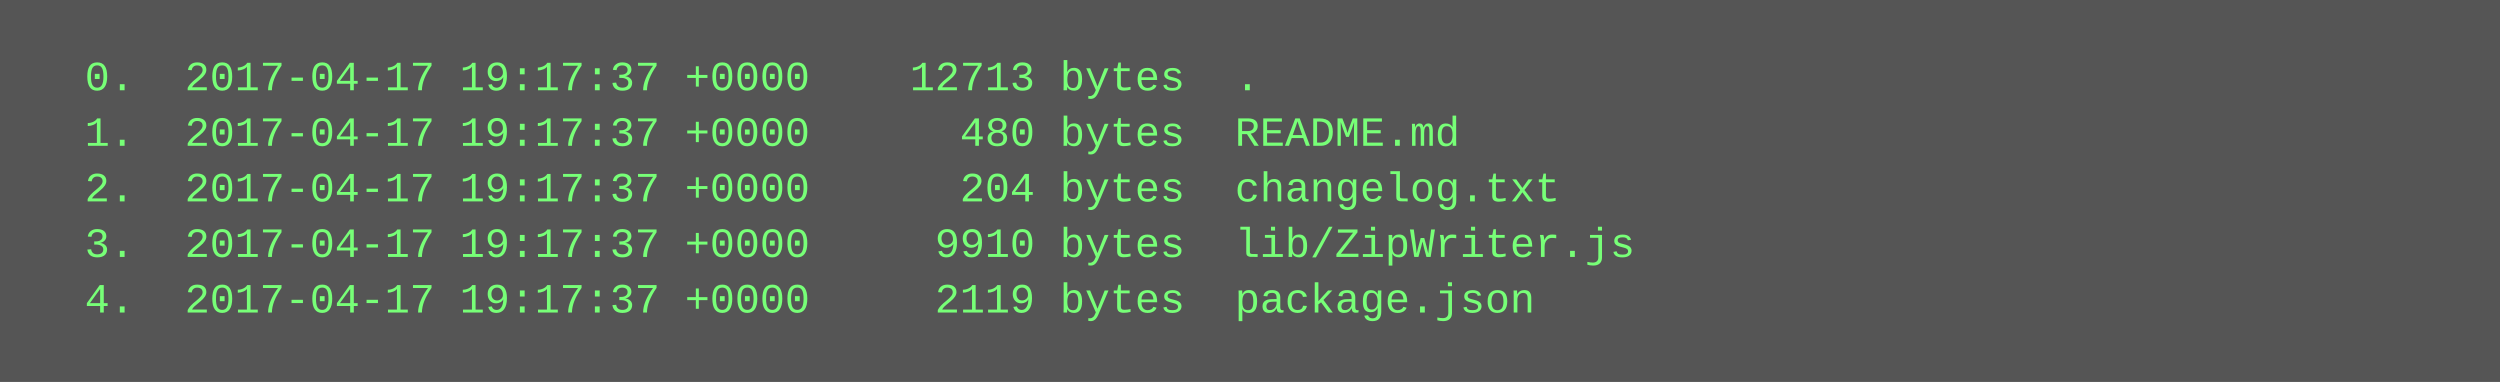
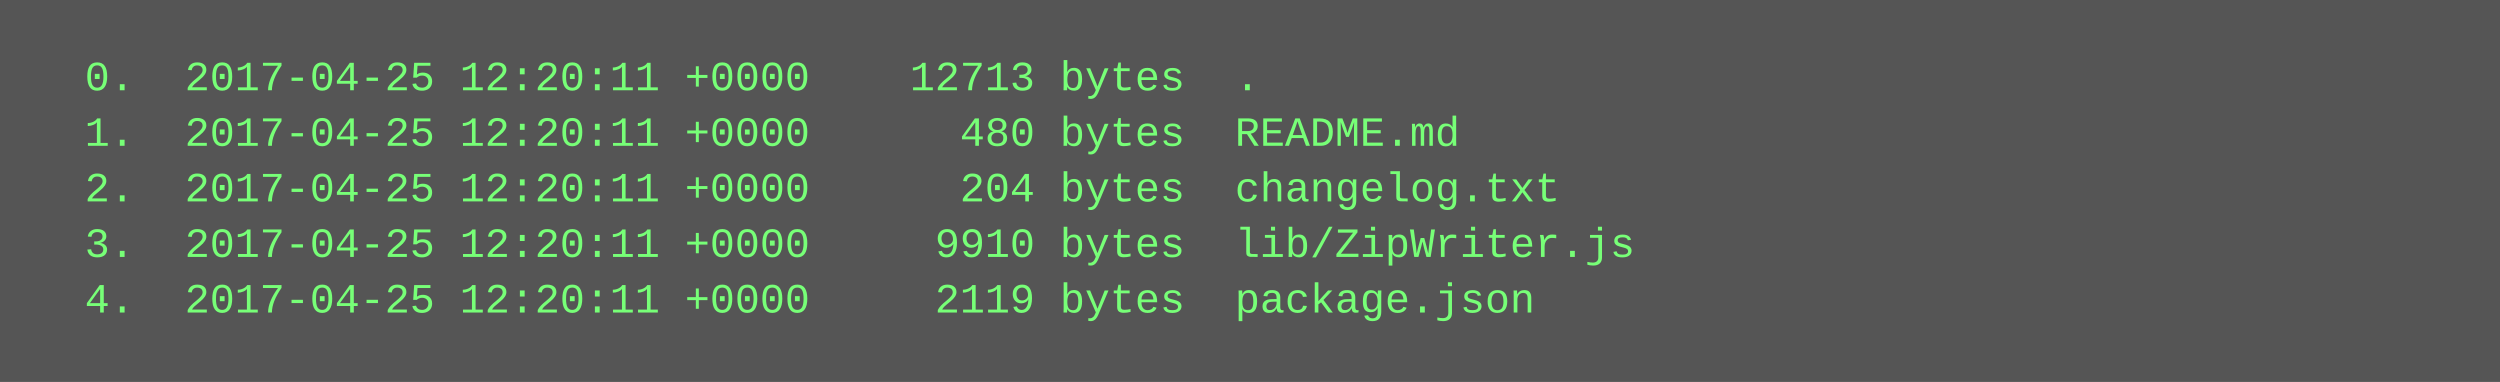
<svg xmlns="http://www.w3.org/2000/svg" height="110" width="720">
  <rect height="110" fill="#555" width="720" />
  <text fill="#7f7" font-family="Courier New" font-size="12" xml:space="preserve">
-     <tspan x="10" y="26">  0.  2017-04-17 19:17:37 +0000    12713 bytes  .</tspan>
-     <tspan x="10" y="42">  1.  2017-04-17 19:17:37 +0000      480 bytes  README.md</tspan>
-     <tspan x="10" y="58">  2.  2017-04-17 19:17:37 +0000      204 bytes  changelog.txt</tspan>
-     <tspan x="10" y="74">  3.  2017-04-17 19:17:37 +0000     9910 bytes  lib/ZipWriter.js</tspan>
-     <tspan x="10" y="90">  4.  2017-04-17 19:17:37 +0000     2119 bytes  package.json</tspan>
+     <tspan x="10" y="26">  0.  2017-04-25 12:20:11 +0000    12713 bytes  .</tspan>
+     <tspan x="10" y="42">  1.  2017-04-25 12:20:11 +0000      480 bytes  README.md</tspan>
+     <tspan x="10" y="58">  2.  2017-04-25 12:20:11 +0000      204 bytes  changelog.txt</tspan>
+     <tspan x="10" y="74">  3.  2017-04-25 12:20:11 +0000     9910 bytes  lib/ZipWriter.js</tspan>
+     <tspan x="10" y="90">  4.  2017-04-25 12:20:11 +0000     2119 bytes  package.json</tspan>
  </text>
</svg>
